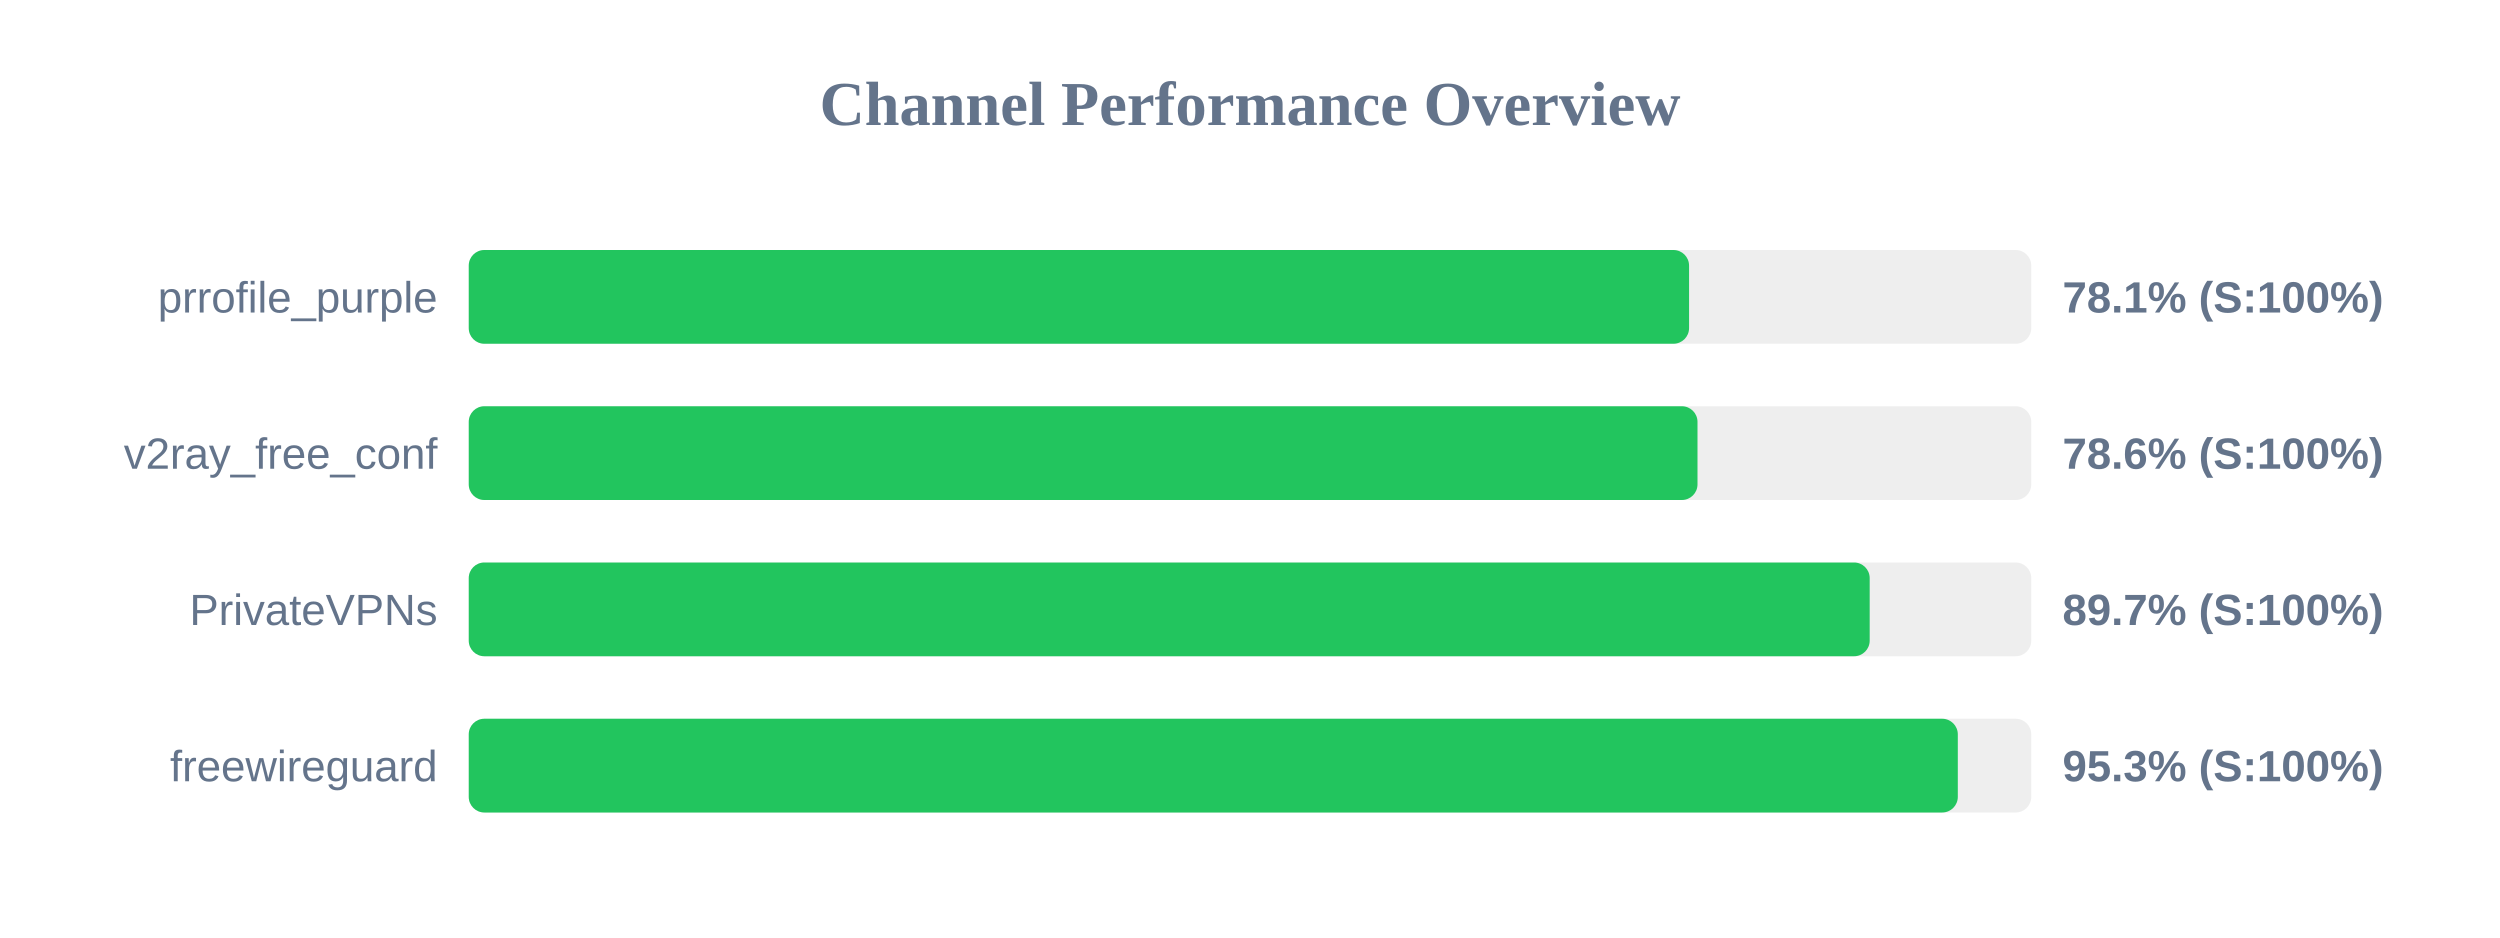
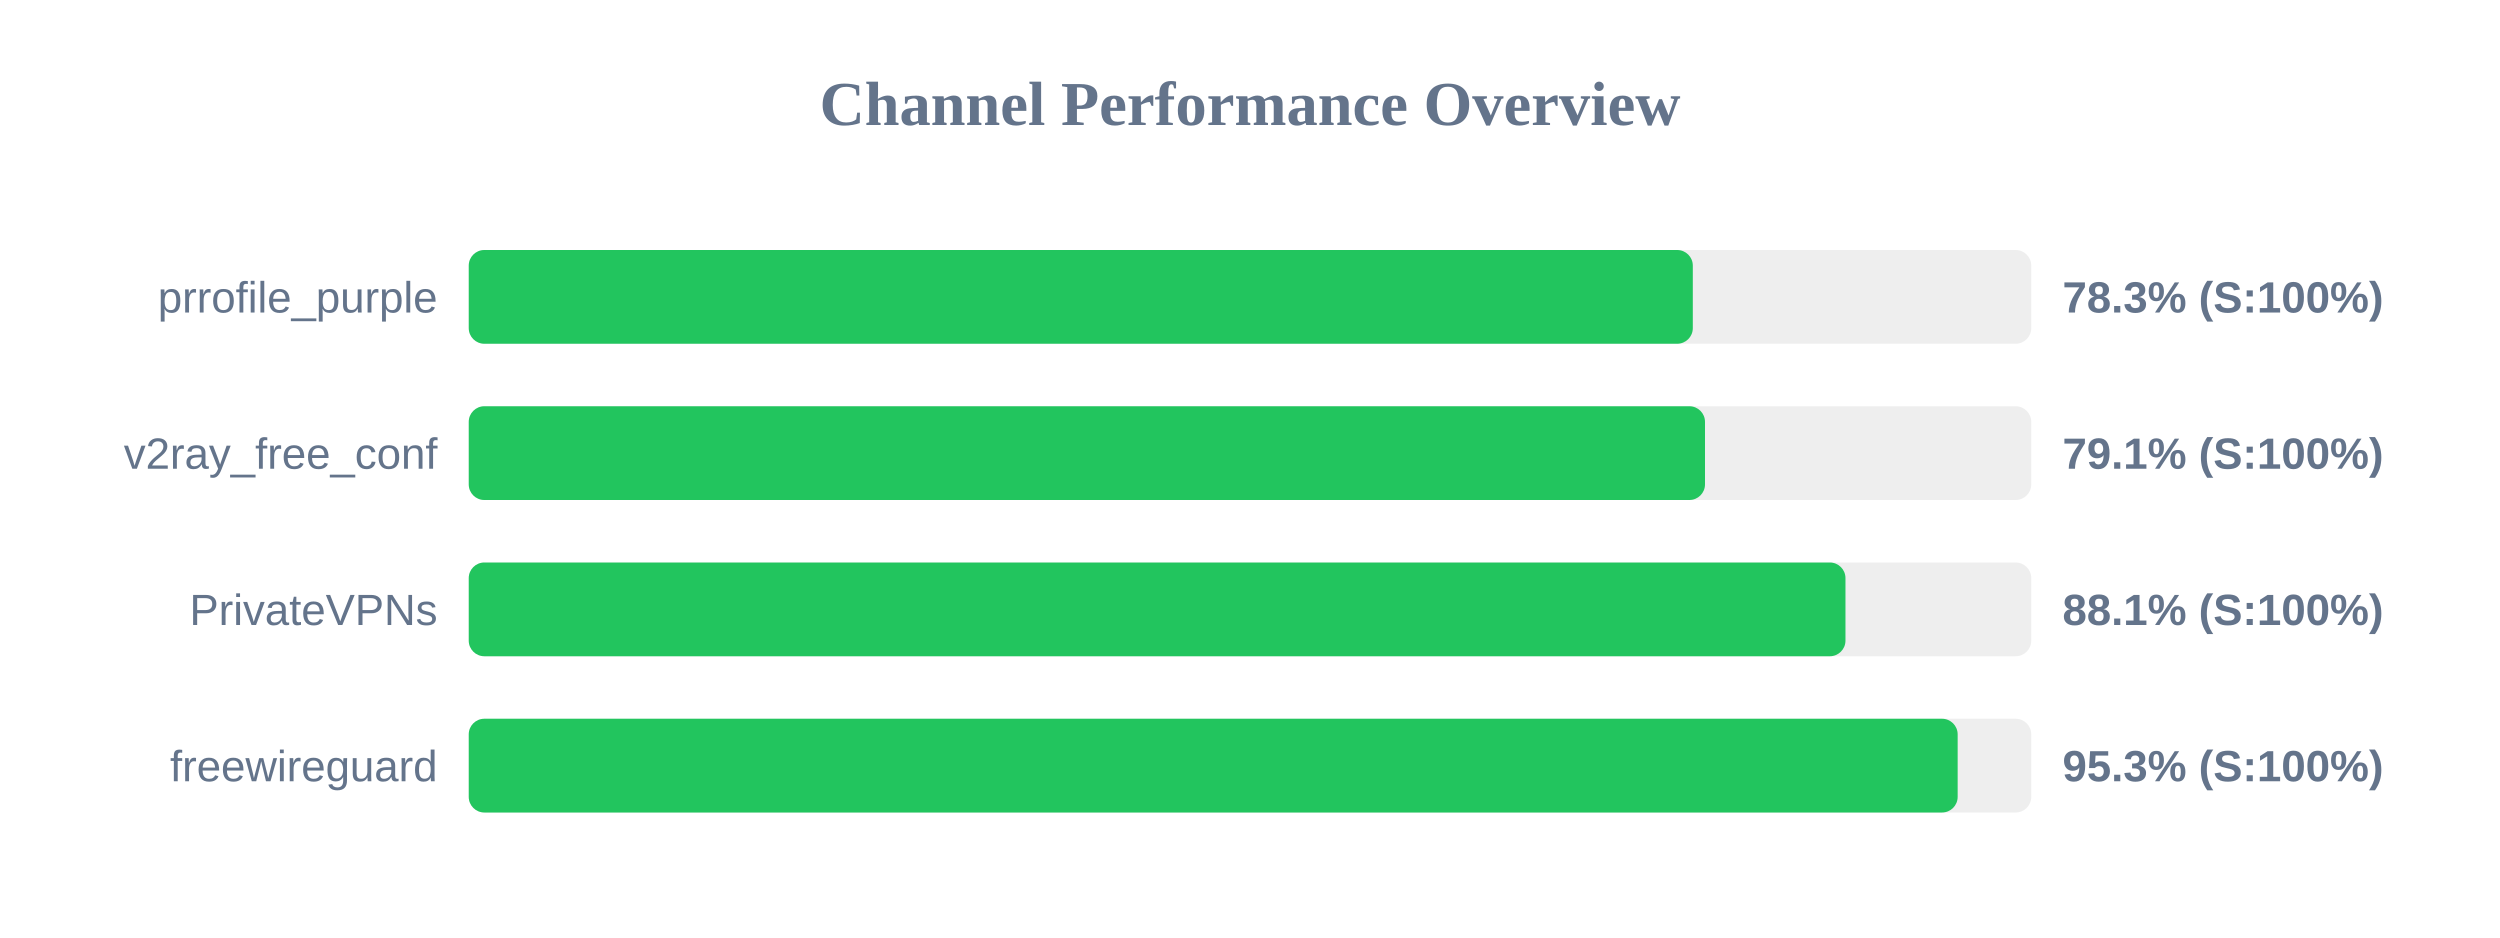
<svg xmlns="http://www.w3.org/2000/svg" width="800" height="300" version="1.1">
  <style>
        .row { font: 14px Arial; fill: #64748b; }
        .score { font: bold 14px Arial; fill: #64748b; }
    </style>
  <text x="400" y="40" text-anchor="middle" font-size="20px" font-weight="bold" fill="#64748b">Channel Performance Overview</text>
  <rect x="150" y="80" width="500" height="30" fill="#eee" rx="5" />
-   <rect x="150" y="80" width="390.5" height="30" fill="#22c55e" rx="5" />
+   <rect x="150" y="80" width="391.7" height="30" fill="#22c55e" rx="5" />
  <text x="140" y="100" text-anchor="end" class="row">prrofile_purple</text>
-   <text x="660" y="100" text-anchor="start" class="score">78.1% (S:100%)</text>
+   <text x="660" y="100" text-anchor="start" class="score">78.3% (S:100%)</text>
  <rect x="150" y="130" width="500" height="30" fill="#eee" rx="5" />
-   <rect x="150" y="130" width="393.2" height="30" fill="#22c55e" rx="5" />
+   <rect x="150" y="130" width="395.6" height="30" fill="#22c55e" rx="5" />
  <text x="140" y="150" text-anchor="end" class="row">v2ray_free_conf</text>
-   <text x="660" y="150" text-anchor="start" class="score">78.6% (S:100%)</text>
+   <text x="660" y="150" text-anchor="start" class="score">79.1% (S:100%)</text>
  <rect x="150" y="180" width="500" height="30" fill="#eee" rx="5" />
-   <rect x="150" y="180" width="448.3" height="30" fill="#22c55e" rx="5" />
+   <rect x="150" y="180" width="440.55" height="30" fill="#22c55e" rx="5" />
  <text x="140" y="200" text-anchor="end" class="row">PrivateVPNs</text>
-   <text x="660" y="200" text-anchor="start" class="score">89.7% (S:100%)</text>
+   <text x="660" y="200" text-anchor="start" class="score">88.1% (S:100%)</text>
  <rect x="150" y="230" width="500" height="30" fill="#eee" rx="5" />
-   <rect x="150" y="230" width="476.5" height="30" fill="#22c55e" rx="5" />
+   <rect x="150" y="230" width="476.45" height="30" fill="#22c55e" rx="5" />
  <text x="140" y="250" text-anchor="end" class="row">freewireguard</text>
  <text x="660" y="250" text-anchor="start" class="score">95.3% (S:100%)</text>
</svg>
